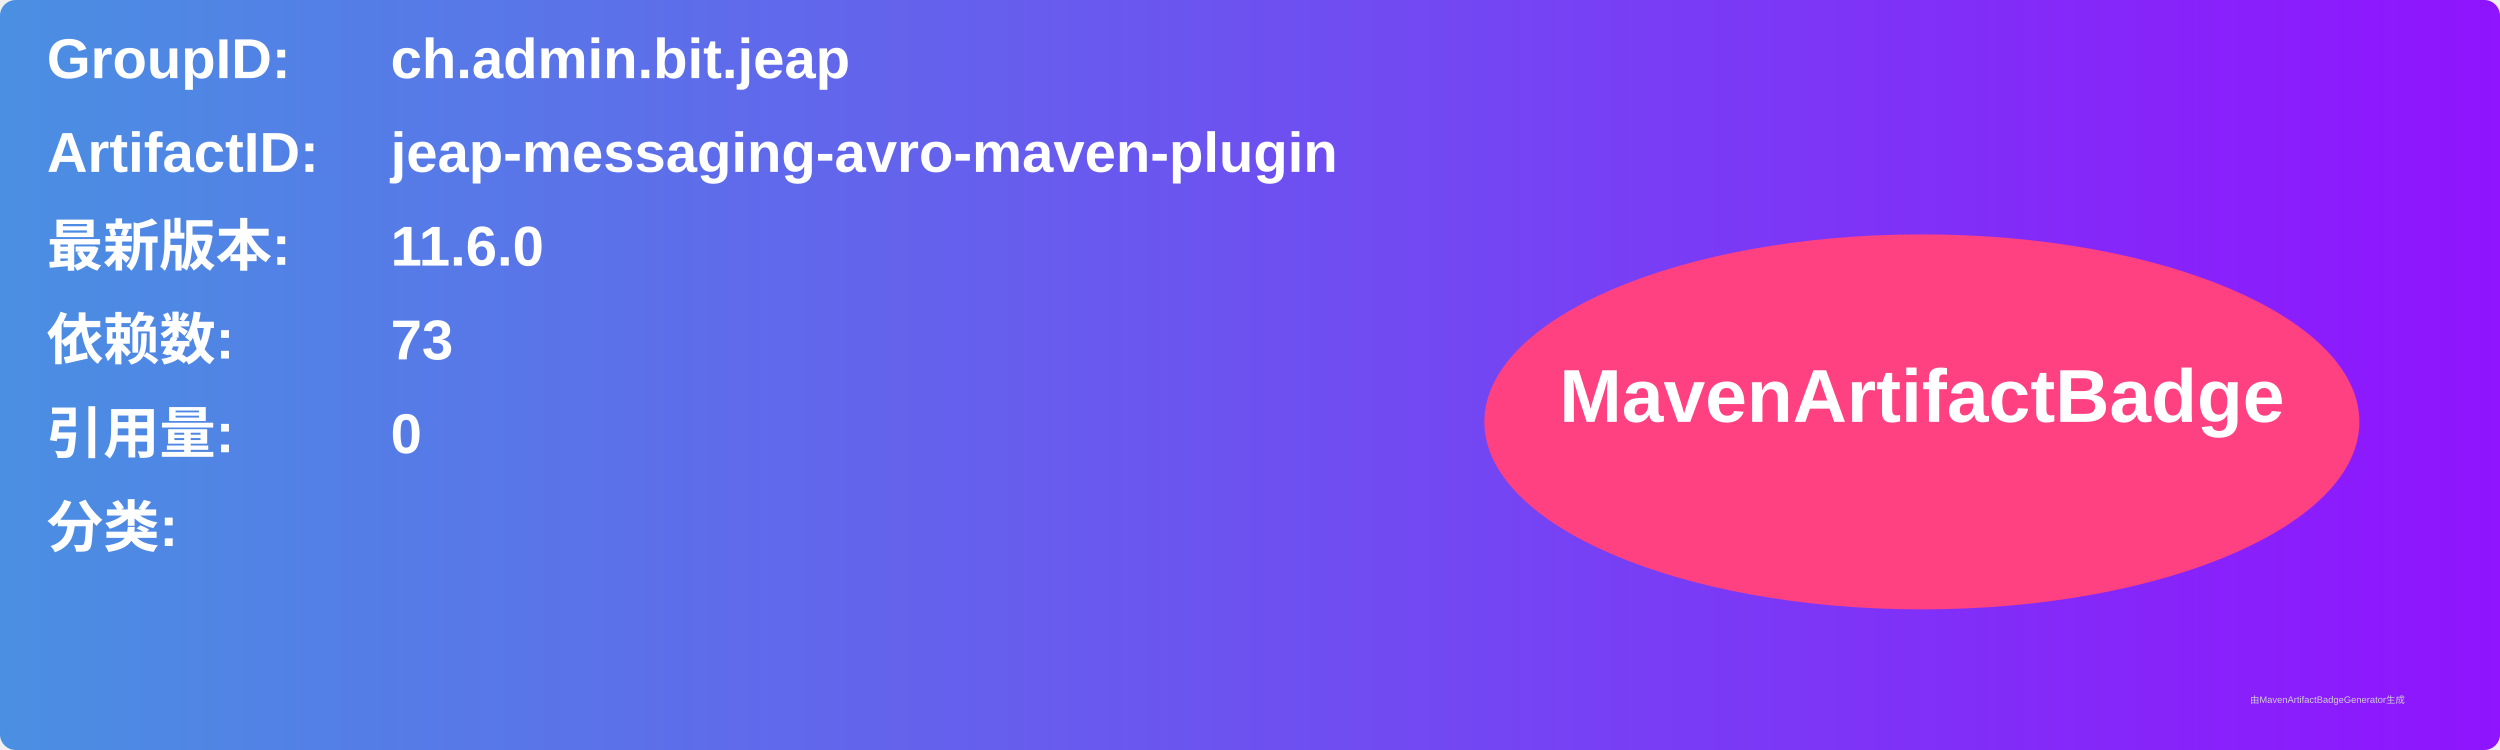
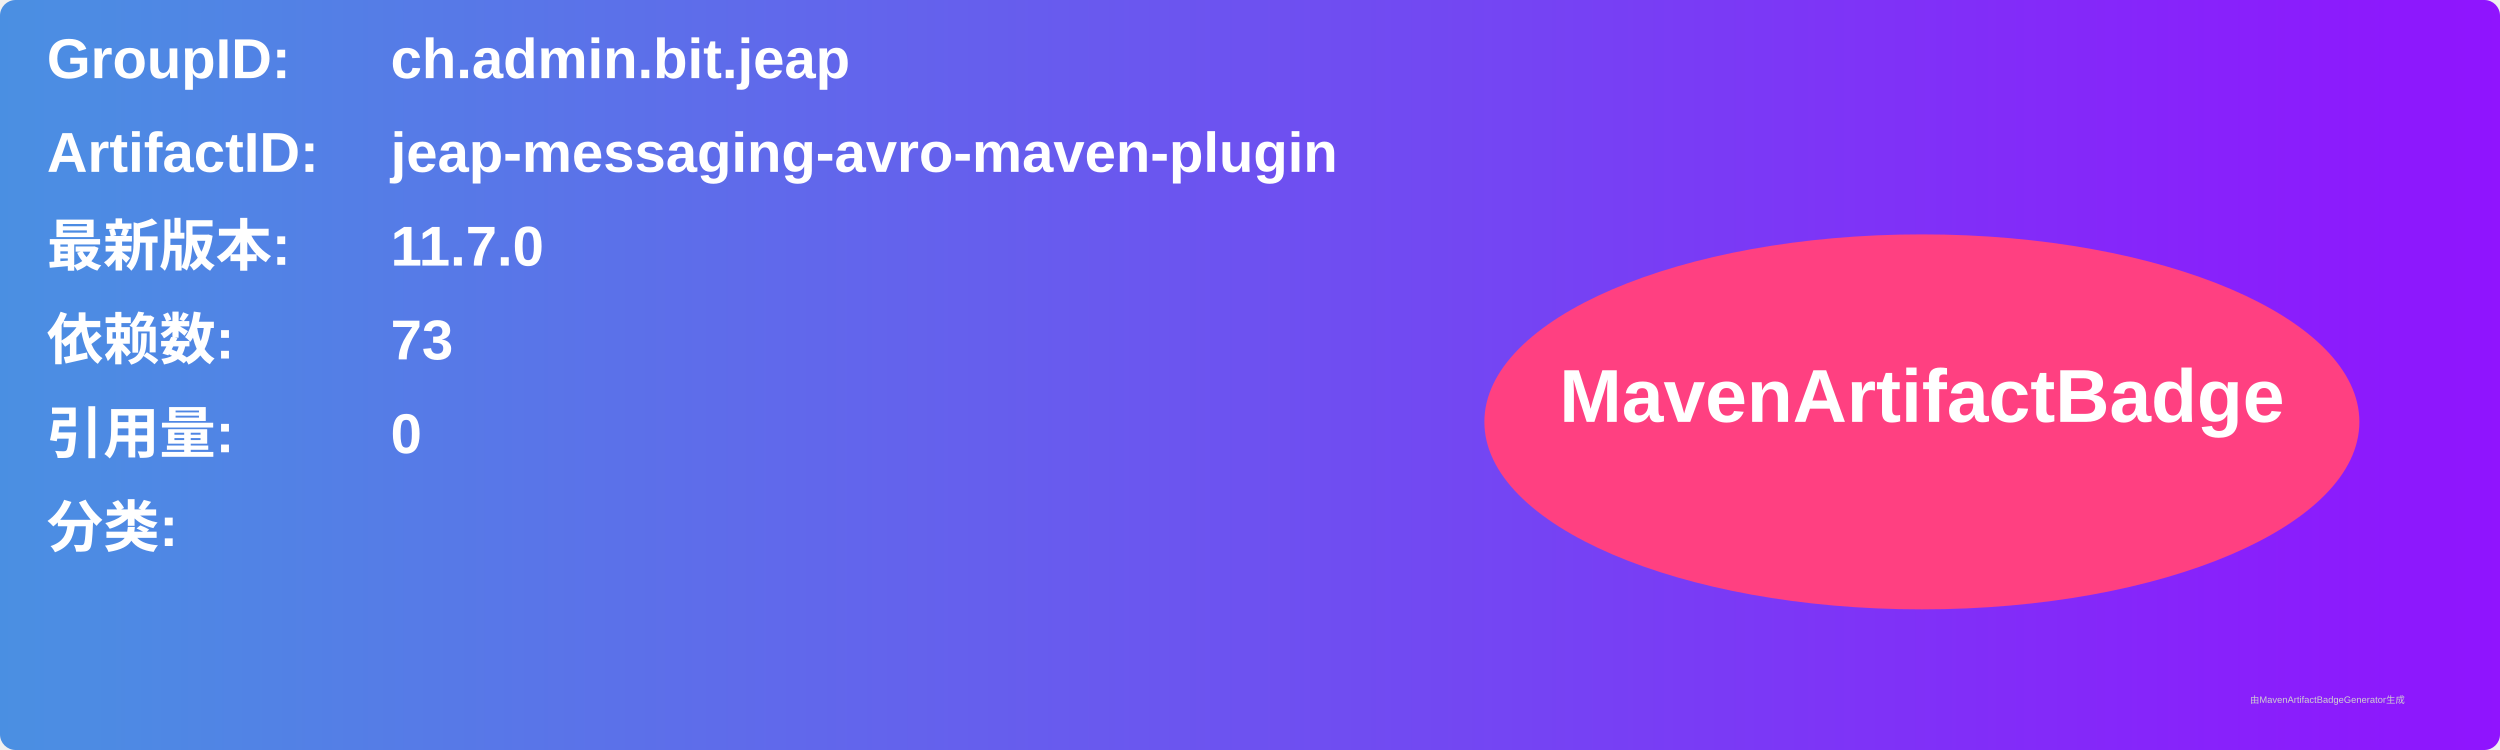
<svg xmlns="http://www.w3.org/2000/svg" width="800" height="240" viewBox="0 0 800 240">
  <linearGradient id="grad" x1="0%" y1="0%" x2="100%" y2="0%">
    <stop offset="0%" stop-color="#4a90e2" />
    <stop offset="100%" stop-color="#9013fe" />
  </linearGradient>
  <rect width="100%" height="100%" rx="5" ry="5" fill="url(#grad)" />
  <g transform="translate(15, 15)">
    <text x="0" y="10" font-family="Arial" font-size="18" fill="white" font-weight="bold" width="260">GroupID:</text>
    <text x="110" y="10" font-family="Arial" font-size="18" fill="white" font-weight="bold" width="460">ch.admin.bit.jeap</text>
    <text x="0" y="40" font-family="Arial" font-size="18" fill="white" font-weight="bold" width="260">ArtifactID:</text>
    <text x="110" y="40" font-family="Arial" font-size="18" fill="white" font-weight="bold" width="460">jeap-messaging-avro-maven-plugin</text>
    <text x="0" y="70" font-family="Arial" font-size="18" fill="white" font-weight="bold">最新版本:</text>
    <text x="110" y="70" font-family="Arial" font-size="18" fill="white" font-weight="bold">
-       <tspan font-weight="bold">11.6.0</tspan>
+       <tspan font-weight="bold">11.7.0</tspan>
    </text>
    <text x="0" y="100" font-family="Arial" font-size="18" fill="white" font-weight="bold">依赖数: </text>
    <text x="110" y="100" font-family="Arial" font-size="18" fill="white">
      <tspan font-weight="bold">73</tspan>
    </text>
    <text x="0" y="130" font-family="Arial" font-size="18" fill="white" font-weight="bold">引用量: </text>
    <text x="110" y="130" font-family="Arial" font-size="18" fill="white">
      <tspan font-weight="bold">0</tspan>
    </text>
    <text x="0" y="160" font-family="Arial" font-size="18" fill="white" font-weight="bold">分类:</text>
    <text x="10" y="190" font-family="Arial" font-size="10" fill="white">
      <tspan font-weight="bold" />
    </text>
    <ellipse cx="600" cy="120" rx="140" ry="60" fill="#ff4081" />
    <text x="600" y="120" text-anchor="middle" font-family="Arial" font-size="24" fill="white" font-weight="bold">MavenArtifactBadge</text>
  </g>
  <text x="720" y="225" font-family="Arial" font-size="3" fill="#d0d0d0">由MavenArtifactBadgeGenerator生成</text>
</svg>
